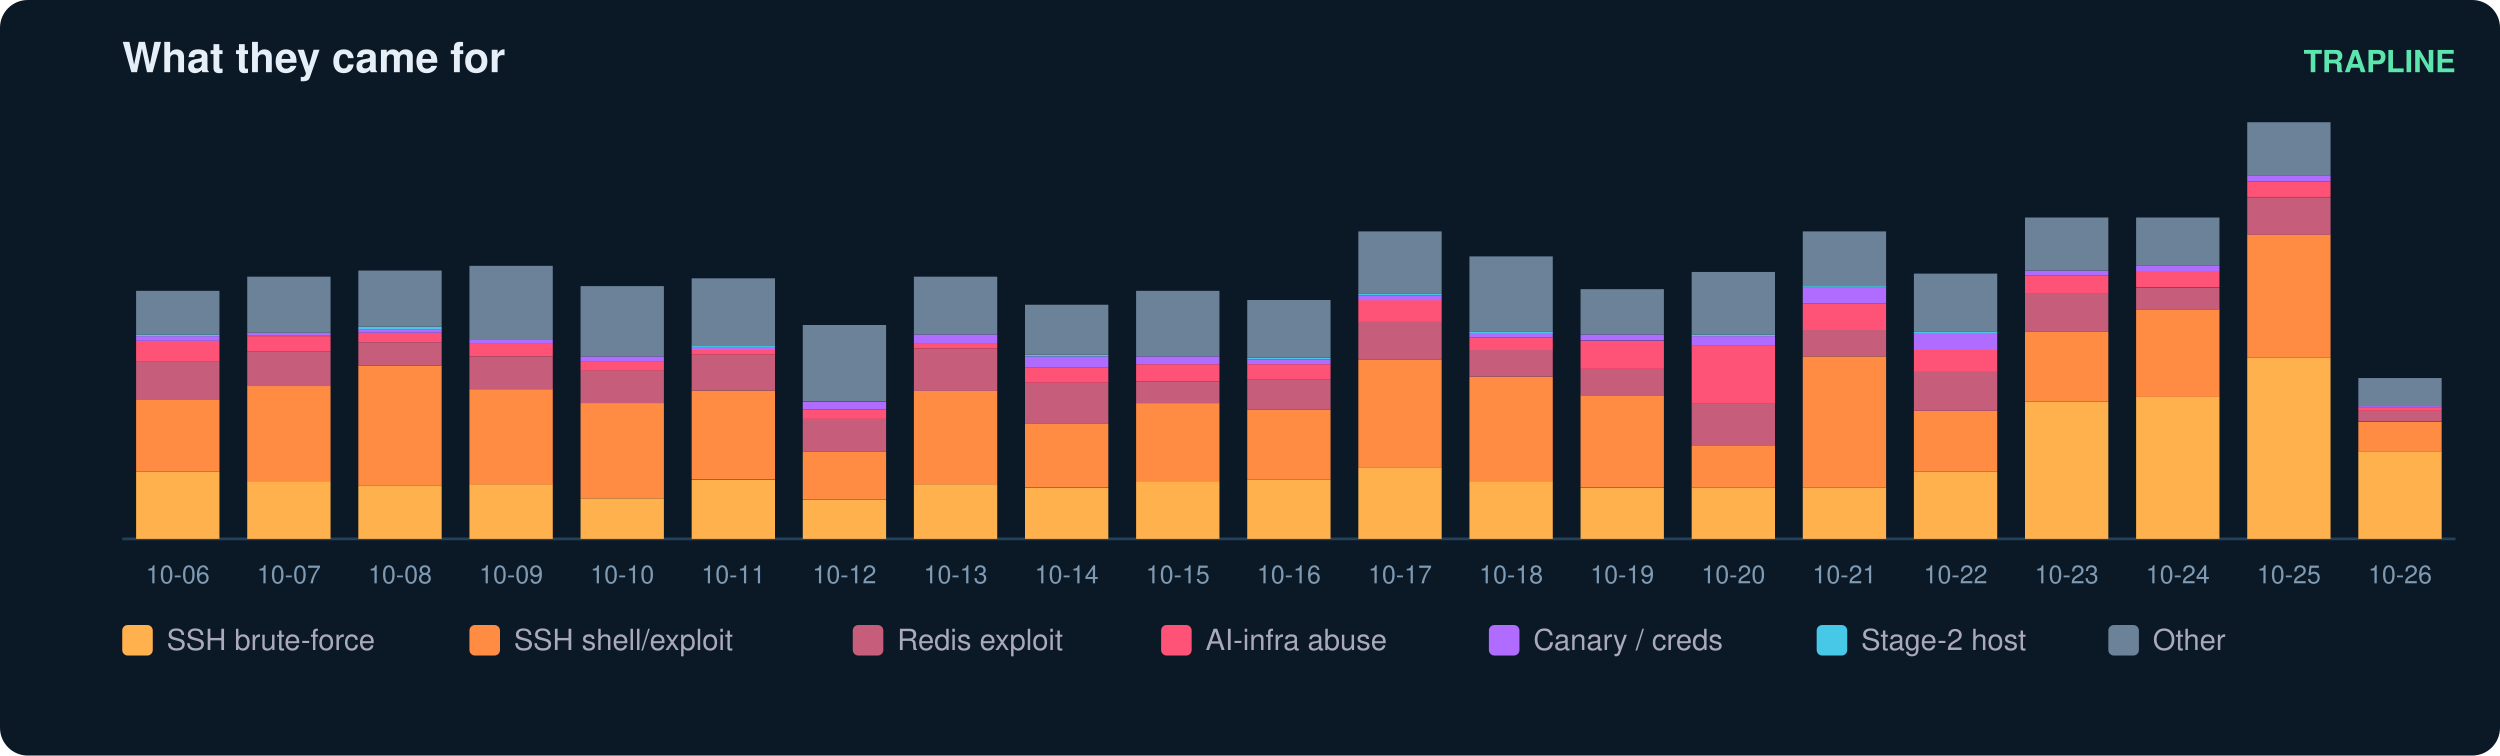
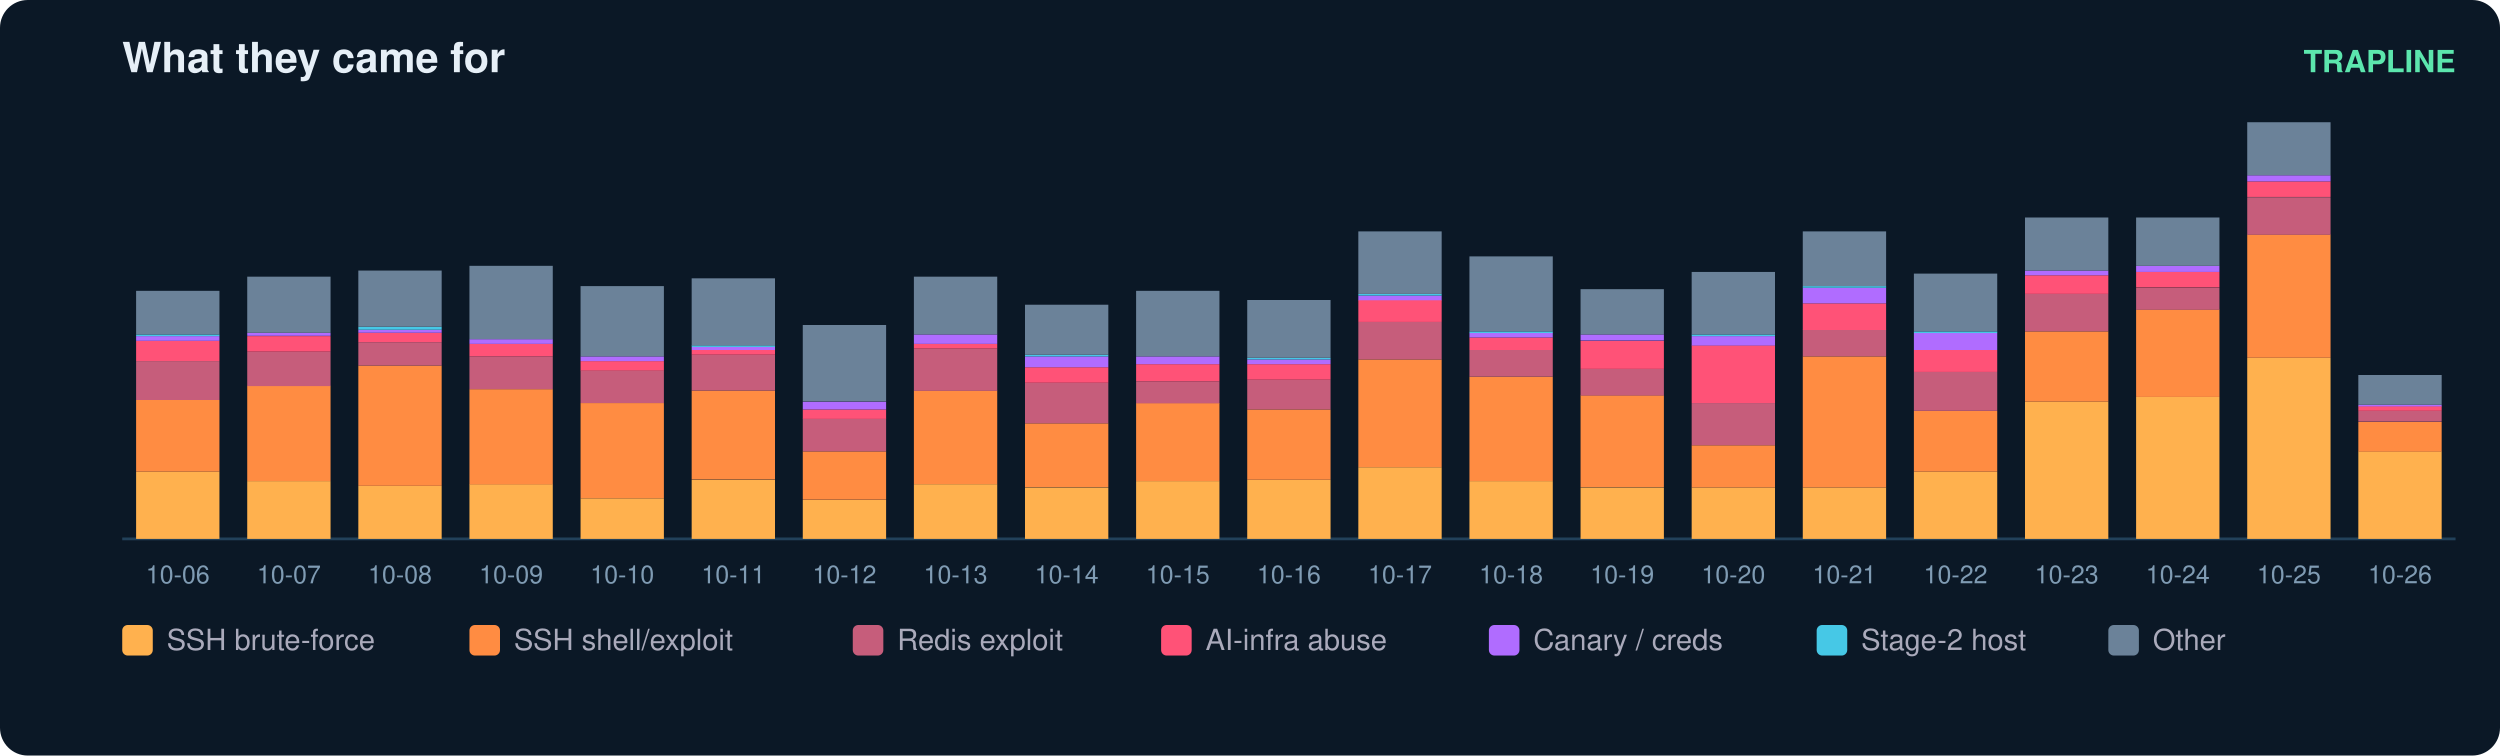
<svg xmlns="http://www.w3.org/2000/svg" width="900" height="272" viewBox="0 0 900 272" font-family="ui-sans-serif,Segoe UI,Helvetica,Arial">
  <rect width="900" height="272" rx="10" fill="#0b1826" />
  <text x="44" y="26" fill="#e6eff7" font-size="15" font-weight="700">What they came for</text>
  <text x="884" y="26" fill="#5ce6ad" font-size="11" text-anchor="end" font-weight="600">TRAPLINE</text>
  <line x1="44" y1="194" x2="884" y2="194" stroke="#22415a" />
  <rect x="49" y="169.8" width="30" height="24.2" fill="#ffb14e" />
  <rect x="49" y="144.0" width="30" height="25.8" fill="#ff8c42" />
  <rect x="49" y="130.0" width="30" height="14.0" fill="#c65d7b" />
  <rect x="49" y="122.7" width="30" height="7.3" fill="#ff5277" />
  <rect x="49" y="121.0" width="30" height="1.7" fill="#b06cff" />
  <rect x="49" y="120.4" width="30" height="0.6" fill="#46c8e6" />
  <rect x="49" y="104.7" width="30" height="15.7" fill="#6b8299" />
  <text x="64.0" y="210.0" fill="#7f9bb3" font-size="9" text-anchor="middle">10-06</text>
  <rect x="89" y="173.2" width="30" height="20.8" fill="#ffb14e" />
  <rect x="89" y="138.9" width="30" height="34.3" fill="#ff8c42" />
  <rect x="89" y="126.6" width="30" height="12.4" fill="#c65d7b" />
  <rect x="89" y="121.0" width="30" height="5.6" fill="#ff5277" />
  <rect x="89" y="119.8" width="30" height="1.1" fill="#b06cff" />
  <rect x="89" y="99.6" width="30" height="20.2" fill="#6b8299" />
  <text x="104.0" y="210.0" fill="#7f9bb3" font-size="9" text-anchor="middle">10-07</text>
  <rect x="129" y="174.9" width="30" height="19.1" fill="#ffb14e" />
  <rect x="129" y="131.6" width="30" height="43.3" fill="#ff8c42" />
  <rect x="129" y="123.2" width="30" height="8.4" fill="#c65d7b" />
  <rect x="129" y="119.8" width="30" height="3.4" fill="#ff5277" />
  <rect x="129" y="118.7" width="30" height="1.1" fill="#b06cff" />
  <rect x="129" y="117.6" width="30" height="1.1" fill="#46c8e6" />
  <rect x="129" y="97.4" width="30" height="20.2" fill="#6b8299" />
  <text x="144.0" y="210.0" fill="#7f9bb3" font-size="9" text-anchor="middle">10-08</text>
  <rect x="169" y="174.3" width="30" height="19.7" fill="#ffb14e" />
  <rect x="169" y="140.1" width="30" height="34.3" fill="#ff8c42" />
  <rect x="169" y="128.3" width="30" height="11.8" fill="#c65d7b" />
  <rect x="169" y="123.8" width="30" height="4.5" fill="#ff5277" />
  <rect x="169" y="122.1" width="30" height="1.7" fill="#b06cff" />
  <rect x="169" y="95.7" width="30" height="26.4" fill="#6b8299" />
  <text x="184.0" y="210.0" fill="#7f9bb3" font-size="9" text-anchor="middle">10-09</text>
  <rect x="209" y="179.4" width="30" height="14.6" fill="#ffb14e" />
  <rect x="209" y="145.1" width="30" height="34.3" fill="#ff8c42" />
  <rect x="209" y="133.3" width="30" height="11.8" fill="#c65d7b" />
  <rect x="209" y="130.0" width="30" height="3.4" fill="#ff5277" />
  <rect x="209" y="128.3" width="30" height="1.7" fill="#b06cff" />
  <rect x="209" y="103.0" width="30" height="25.3" fill="#6b8299" />
  <text x="224.0" y="210.0" fill="#7f9bb3" font-size="9" text-anchor="middle">10-10</text>
  <rect x="249" y="172.7" width="30" height="21.3" fill="#ffb14e" />
  <rect x="249" y="140.6" width="30" height="32.0" fill="#ff8c42" />
  <rect x="249" y="127.7" width="30" height="12.9" fill="#c65d7b" />
  <rect x="249" y="126.0" width="30" height="1.7" fill="#ff5277" />
  <rect x="249" y="124.9" width="30" height="1.1" fill="#b06cff" />
  <rect x="249" y="124.3" width="30" height="0.6" fill="#46c8e6" />
  <rect x="249" y="100.2" width="30" height="24.2" fill="#6b8299" />
  <text x="264.0" y="210.0" fill="#7f9bb3" font-size="9" text-anchor="middle">10-11</text>
  <rect x="289" y="180.0" width="30" height="14.0" fill="#ffb14e" />
  <rect x="289" y="162.5" width="30" height="17.4" fill="#ff8c42" />
  <rect x="289" y="150.7" width="30" height="11.8" fill="#c65d7b" />
  <rect x="289" y="147.4" width="30" height="3.4" fill="#ff5277" />
  <rect x="289" y="144.6" width="30" height="2.8" fill="#b06cff" />
  <rect x="289" y="117.0" width="30" height="27.5" fill="#6b8299" />
  <text x="304.0" y="210.0" fill="#7f9bb3" font-size="9" text-anchor="middle">10-12</text>
  <rect x="329" y="174.3" width="30" height="19.7" fill="#ffb14e" />
  <rect x="329" y="140.6" width="30" height="33.7" fill="#ff8c42" />
  <rect x="329" y="125.5" width="30" height="15.2" fill="#c65d7b" />
  <rect x="329" y="123.8" width="30" height="1.7" fill="#ff5277" />
  <rect x="329" y="120.4" width="30" height="3.4" fill="#b06cff" />
  <rect x="329" y="99.6" width="30" height="20.8" fill="#6b8299" />
  <text x="344.0" y="210.0" fill="#7f9bb3" font-size="9" text-anchor="middle">10-13</text>
  <rect x="369" y="175.5" width="30" height="18.5" fill="#ffb14e" />
  <rect x="369" y="152.4" width="30" height="23.0" fill="#ff8c42" />
  <rect x="369" y="137.8" width="30" height="14.6" fill="#c65d7b" />
  <rect x="369" y="132.2" width="30" height="5.6" fill="#ff5277" />
  <rect x="369" y="128.3" width="30" height="3.9" fill="#b06cff" />
  <rect x="369" y="127.7" width="30" height="0.6" fill="#46c8e6" />
  <rect x="369" y="109.7" width="30" height="18.0" fill="#6b8299" />
  <text x="384.0" y="210.0" fill="#7f9bb3" font-size="9" text-anchor="middle">10-14</text>
  <rect x="409" y="173.2" width="30" height="20.8" fill="#ffb14e" />
  <rect x="409" y="145.1" width="30" height="28.1" fill="#ff8c42" />
  <rect x="409" y="137.3" width="30" height="7.9" fill="#c65d7b" />
  <rect x="409" y="131.1" width="30" height="6.2" fill="#ff5277" />
  <rect x="409" y="128.3" width="30" height="2.8" fill="#b06cff" />
  <rect x="409" y="104.7" width="30" height="23.6" fill="#6b8299" />
  <text x="424.0" y="210.0" fill="#7f9bb3" font-size="9" text-anchor="middle">10-15</text>
  <rect x="449" y="172.7" width="30" height="21.3" fill="#ffb14e" />
  <rect x="449" y="147.4" width="30" height="25.3" fill="#ff8c42" />
  <rect x="449" y="136.7" width="30" height="10.7" fill="#c65d7b" />
  <rect x="449" y="131.1" width="30" height="5.6" fill="#ff5277" />
  <rect x="449" y="129.4" width="30" height="1.7" fill="#b06cff" />
  <rect x="449" y="128.8" width="30" height="0.6" fill="#46c8e6" />
  <rect x="449" y="108.0" width="30" height="20.8" fill="#6b8299" />
  <text x="464.0" y="210.0" fill="#7f9bb3" font-size="9" text-anchor="middle">10-16</text>
  <rect x="489" y="168.2" width="30" height="25.8" fill="#ffb14e" />
  <rect x="489" y="129.4" width="30" height="38.8" fill="#ff8c42" />
  <rect x="489" y="115.9" width="30" height="13.5" fill="#c65d7b" />
  <rect x="489" y="108.0" width="30" height="7.9" fill="#ff5277" />
  <rect x="489" y="106.4" width="30" height="1.7" fill="#b06cff" />
  <rect x="489" y="105.8" width="30" height="0.6" fill="#46c8e6" />
  <rect x="489" y="83.3" width="30" height="22.5" fill="#6b8299" />
  <text x="504.0" y="210.0" fill="#7f9bb3" font-size="9" text-anchor="middle">10-17</text>
  <rect x="529" y="173.2" width="30" height="20.8" fill="#ffb14e" />
  <rect x="529" y="135.6" width="30" height="37.6" fill="#ff8c42" />
  <rect x="529" y="126.0" width="30" height="9.6" fill="#c65d7b" />
  <rect x="529" y="121.5" width="30" height="4.5" fill="#ff5277" />
  <rect x="529" y="119.8" width="30" height="1.7" fill="#b06cff" />
  <rect x="529" y="119.3" width="30" height="0.6" fill="#46c8e6" />
  <rect x="529" y="92.3" width="30" height="27.0" fill="#6b8299" />
  <text x="544.0" y="210.0" fill="#7f9bb3" font-size="9" text-anchor="middle">10-18</text>
  <rect x="569" y="175.5" width="30" height="18.5" fill="#ffb14e" />
  <rect x="569" y="142.3" width="30" height="33.1" fill="#ff8c42" />
  <rect x="569" y="132.8" width="30" height="9.6" fill="#c65d7b" />
  <rect x="569" y="122.7" width="30" height="10.1" fill="#ff5277" />
  <rect x="569" y="120.4" width="30" height="2.2" fill="#b06cff" />
  <rect x="569" y="104.1" width="30" height="16.3" fill="#6b8299" />
  <text x="584.0" y="210.0" fill="#7f9bb3" font-size="9" text-anchor="middle">10-19</text>
  <rect x="609" y="175.5" width="30" height="18.5" fill="#ffb14e" />
  <rect x="609" y="160.3" width="30" height="15.2" fill="#ff8c42" />
  <rect x="609" y="145.1" width="30" height="15.2" fill="#c65d7b" />
  <rect x="609" y="124.3" width="30" height="20.8" fill="#ff5277" />
  <rect x="609" y="121.0" width="30" height="3.4" fill="#b06cff" />
  <rect x="609" y="120.4" width="30" height="0.6" fill="#46c8e6" />
  <rect x="609" y="97.9" width="30" height="22.5" fill="#6b8299" />
  <text x="624.0" y="210.0" fill="#7f9bb3" font-size="9" text-anchor="middle">10-20</text>
  <rect x="649" y="175.5" width="30" height="18.5" fill="#ffb14e" />
  <rect x="649" y="128.3" width="30" height="47.2" fill="#ff8c42" />
  <rect x="649" y="118.7" width="30" height="9.6" fill="#c65d7b" />
  <rect x="649" y="109.2" width="30" height="9.6" fill="#ff5277" />
  <rect x="649" y="103.6" width="30" height="5.6" fill="#b06cff" />
  <rect x="649" y="103.0" width="30" height="0.6" fill="#46c8e6" />
  <rect x="649" y="83.3" width="30" height="19.7" fill="#6b8299" />
  <text x="664.0" y="210.0" fill="#7f9bb3" font-size="9" text-anchor="middle">10-21</text>
  <rect x="689" y="169.8" width="30" height="24.2" fill="#ffb14e" />
  <rect x="689" y="147.9" width="30" height="21.9" fill="#ff8c42" />
  <rect x="689" y="133.9" width="30" height="14.0" fill="#c65d7b" />
  <rect x="689" y="126.0" width="30" height="7.9" fill="#ff5277" />
  <rect x="689" y="119.8" width="30" height="6.2" fill="#b06cff" />
  <rect x="689" y="119.3" width="30" height="0.6" fill="#46c8e6" />
  <rect x="689" y="98.5" width="30" height="20.8" fill="#6b8299" />
  <text x="704.0" y="210.0" fill="#7f9bb3" font-size="9" text-anchor="middle">10-22</text>
  <rect x="729" y="144.6" width="30" height="49.4" fill="#ffb14e" />
  <rect x="729" y="119.3" width="30" height="25.3" fill="#ff8c42" />
  <rect x="729" y="105.8" width="30" height="13.5" fill="#c65d7b" />
  <rect x="729" y="99.1" width="30" height="6.7" fill="#ff5277" />
  <rect x="729" y="97.4" width="30" height="1.7" fill="#b06cff" />
  <rect x="729" y="78.3" width="30" height="19.1" fill="#6b8299" />
  <text x="744.0" y="210.0" fill="#7f9bb3" font-size="9" text-anchor="middle">10-23</text>
  <rect x="769" y="142.9" width="30" height="51.1" fill="#ffb14e" />
  <rect x="769" y="111.4" width="30" height="31.5" fill="#ff8c42" />
  <rect x="769" y="103.6" width="30" height="7.9" fill="#c65d7b" />
  <rect x="769" y="97.9" width="30" height="5.6" fill="#ff5277" />
  <rect x="769" y="95.7" width="30" height="2.2" fill="#b06cff" />
  <rect x="769" y="78.3" width="30" height="17.4" fill="#6b8299" />
  <text x="784.0" y="210.0" fill="#7f9bb3" font-size="9" text-anchor="middle">10-24</text>
  <rect x="809" y="128.8" width="30" height="65.2" fill="#ffb14e" />
  <rect x="809" y="84.4" width="30" height="44.4" fill="#ff8c42" />
  <rect x="809" y="71.0" width="30" height="13.5" fill="#c65d7b" />
  <rect x="809" y="65.3" width="30" height="5.6" fill="#ff5277" />
  <rect x="809" y="63.1" width="30" height="2.2" fill="#b06cff" />
  <rect x="809" y="44.0" width="30" height="19.1" fill="#6b8299" />
  <text x="824.0" y="210.0" fill="#7f9bb3" font-size="9" text-anchor="middle">10-25</text>
  <rect x="849" y="162.5" width="30" height="31.5" fill="#ffb14e" />
  <rect x="849" y="151.9" width="30" height="10.7" fill="#ff8c42" />
  <rect x="849" y="147.9" width="30" height="3.9" fill="#c65d7b" />
-   <rect x="849" y="146.8" width="30" height="1.1" fill="#ff5277" />
-   <rect x="849" y="146.2" width="30" height="0.6" fill="#b06cff" />
-   <rect x="849" y="136.1" width="30" height="10.1" fill="#6b8299" />
+   <rect x="849" y="146.2" width="30" height="1.7" fill="#ff5277" />
+   <rect x="849" y="145.7" width="30" height="0.6" fill="#b06cff" />
+   <rect x="849" y="135.0" width="30" height="10.7" fill="#6b8299" />
  <text x="864.0" y="210.0" fill="#7f9bb3" font-size="9" text-anchor="middle">10-26</text>
  <rect x="44" y="225" width="11" height="11" rx="2" fill="#ffb14e" />
  <text x="60" y="234" fill="#aab" font-size="10.5">SSH brute-force</text>
  <rect x="169" y="225" width="11" height="11" rx="2" fill="#ff8c42" />
  <text x="185" y="234" fill="#aab" font-size="10.5">SSH shell/exploit</text>
  <rect x="307" y="225" width="11" height="11" rx="2" fill="#c65d7b" />
  <text x="323" y="234" fill="#aab" font-size="10.5">Redis exploit</text>
  <rect x="418" y="225" width="11" height="11" rx="2" fill="#ff5277" />
  <text x="434" y="234" fill="#aab" font-size="10.5">AI-infra abuse</text>
  <rect x="536" y="225" width="11" height="11" rx="2" fill="#b06cff" />
  <text x="552" y="234" fill="#aab" font-size="10.5">Canary / creds</text>
  <rect x="654" y="225" width="11" height="11" rx="2" fill="#46c8e6" />
  <text x="670" y="234" fill="#aab" font-size="10.5">Stage-2 host</text>
  <rect x="759" y="225" width="11" height="11" rx="2" fill="#6b8299" />
  <text x="775" y="234" fill="#aab" font-size="10.5">Other</text>
</svg>
